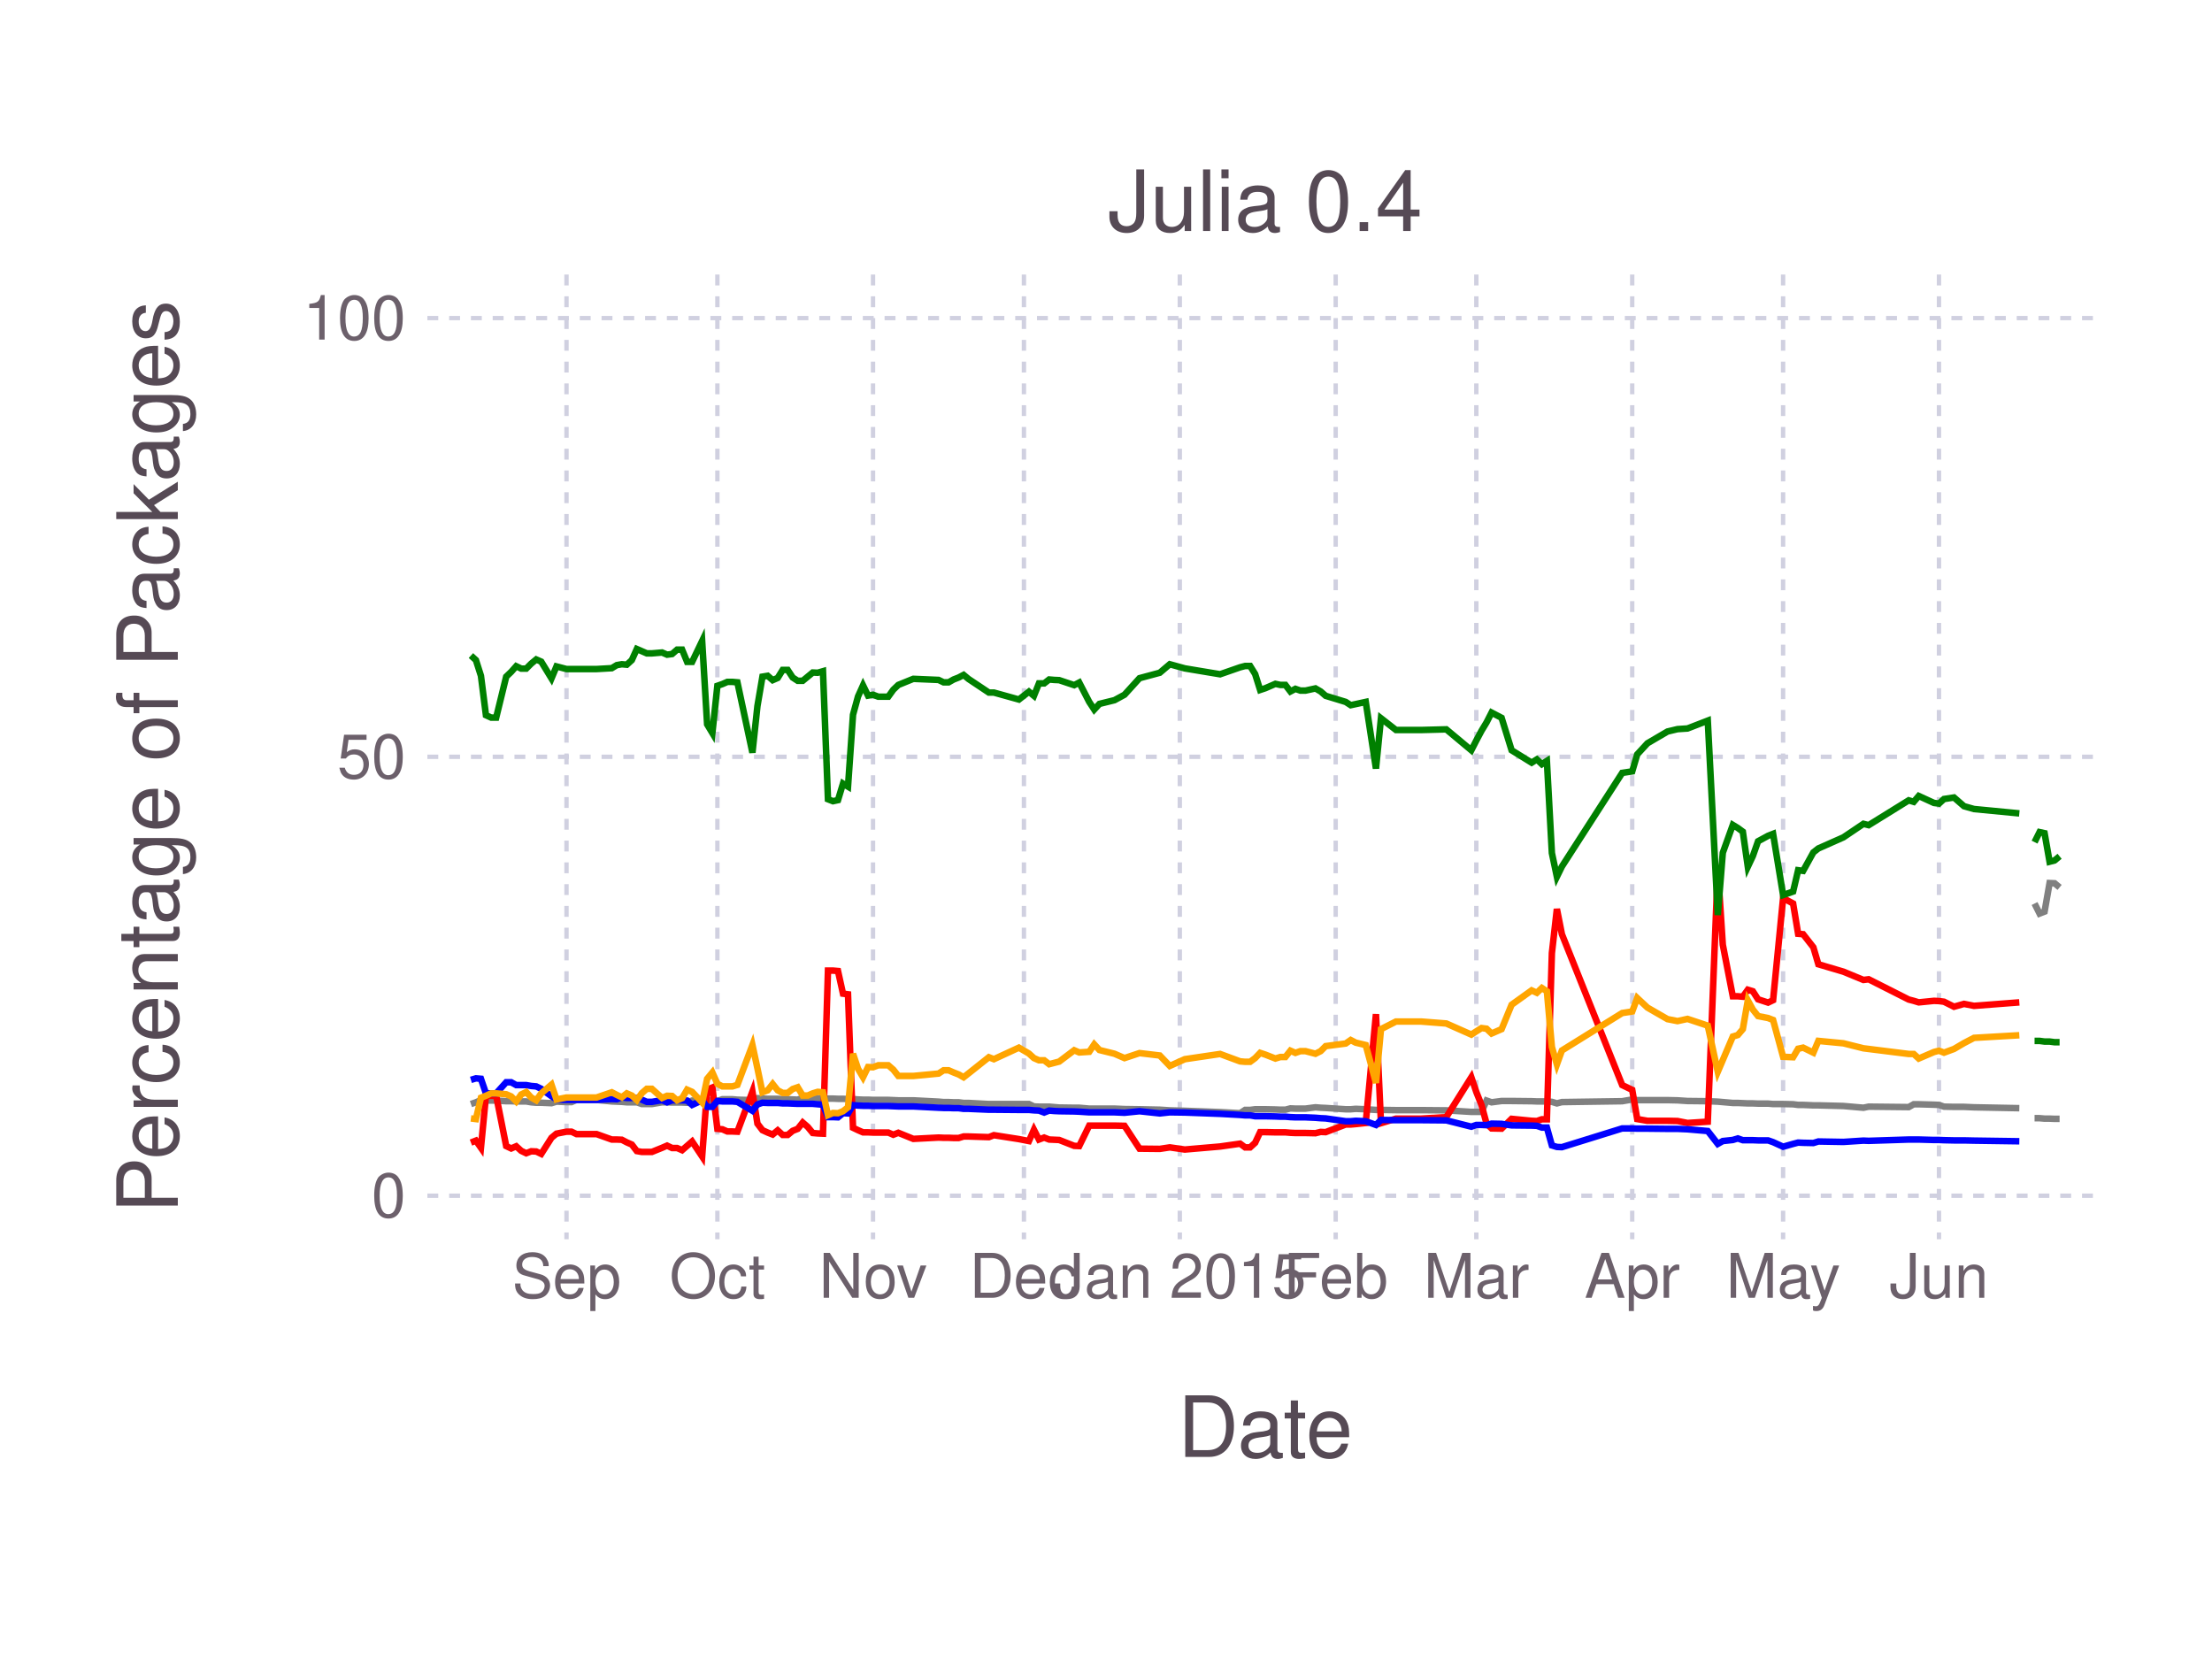
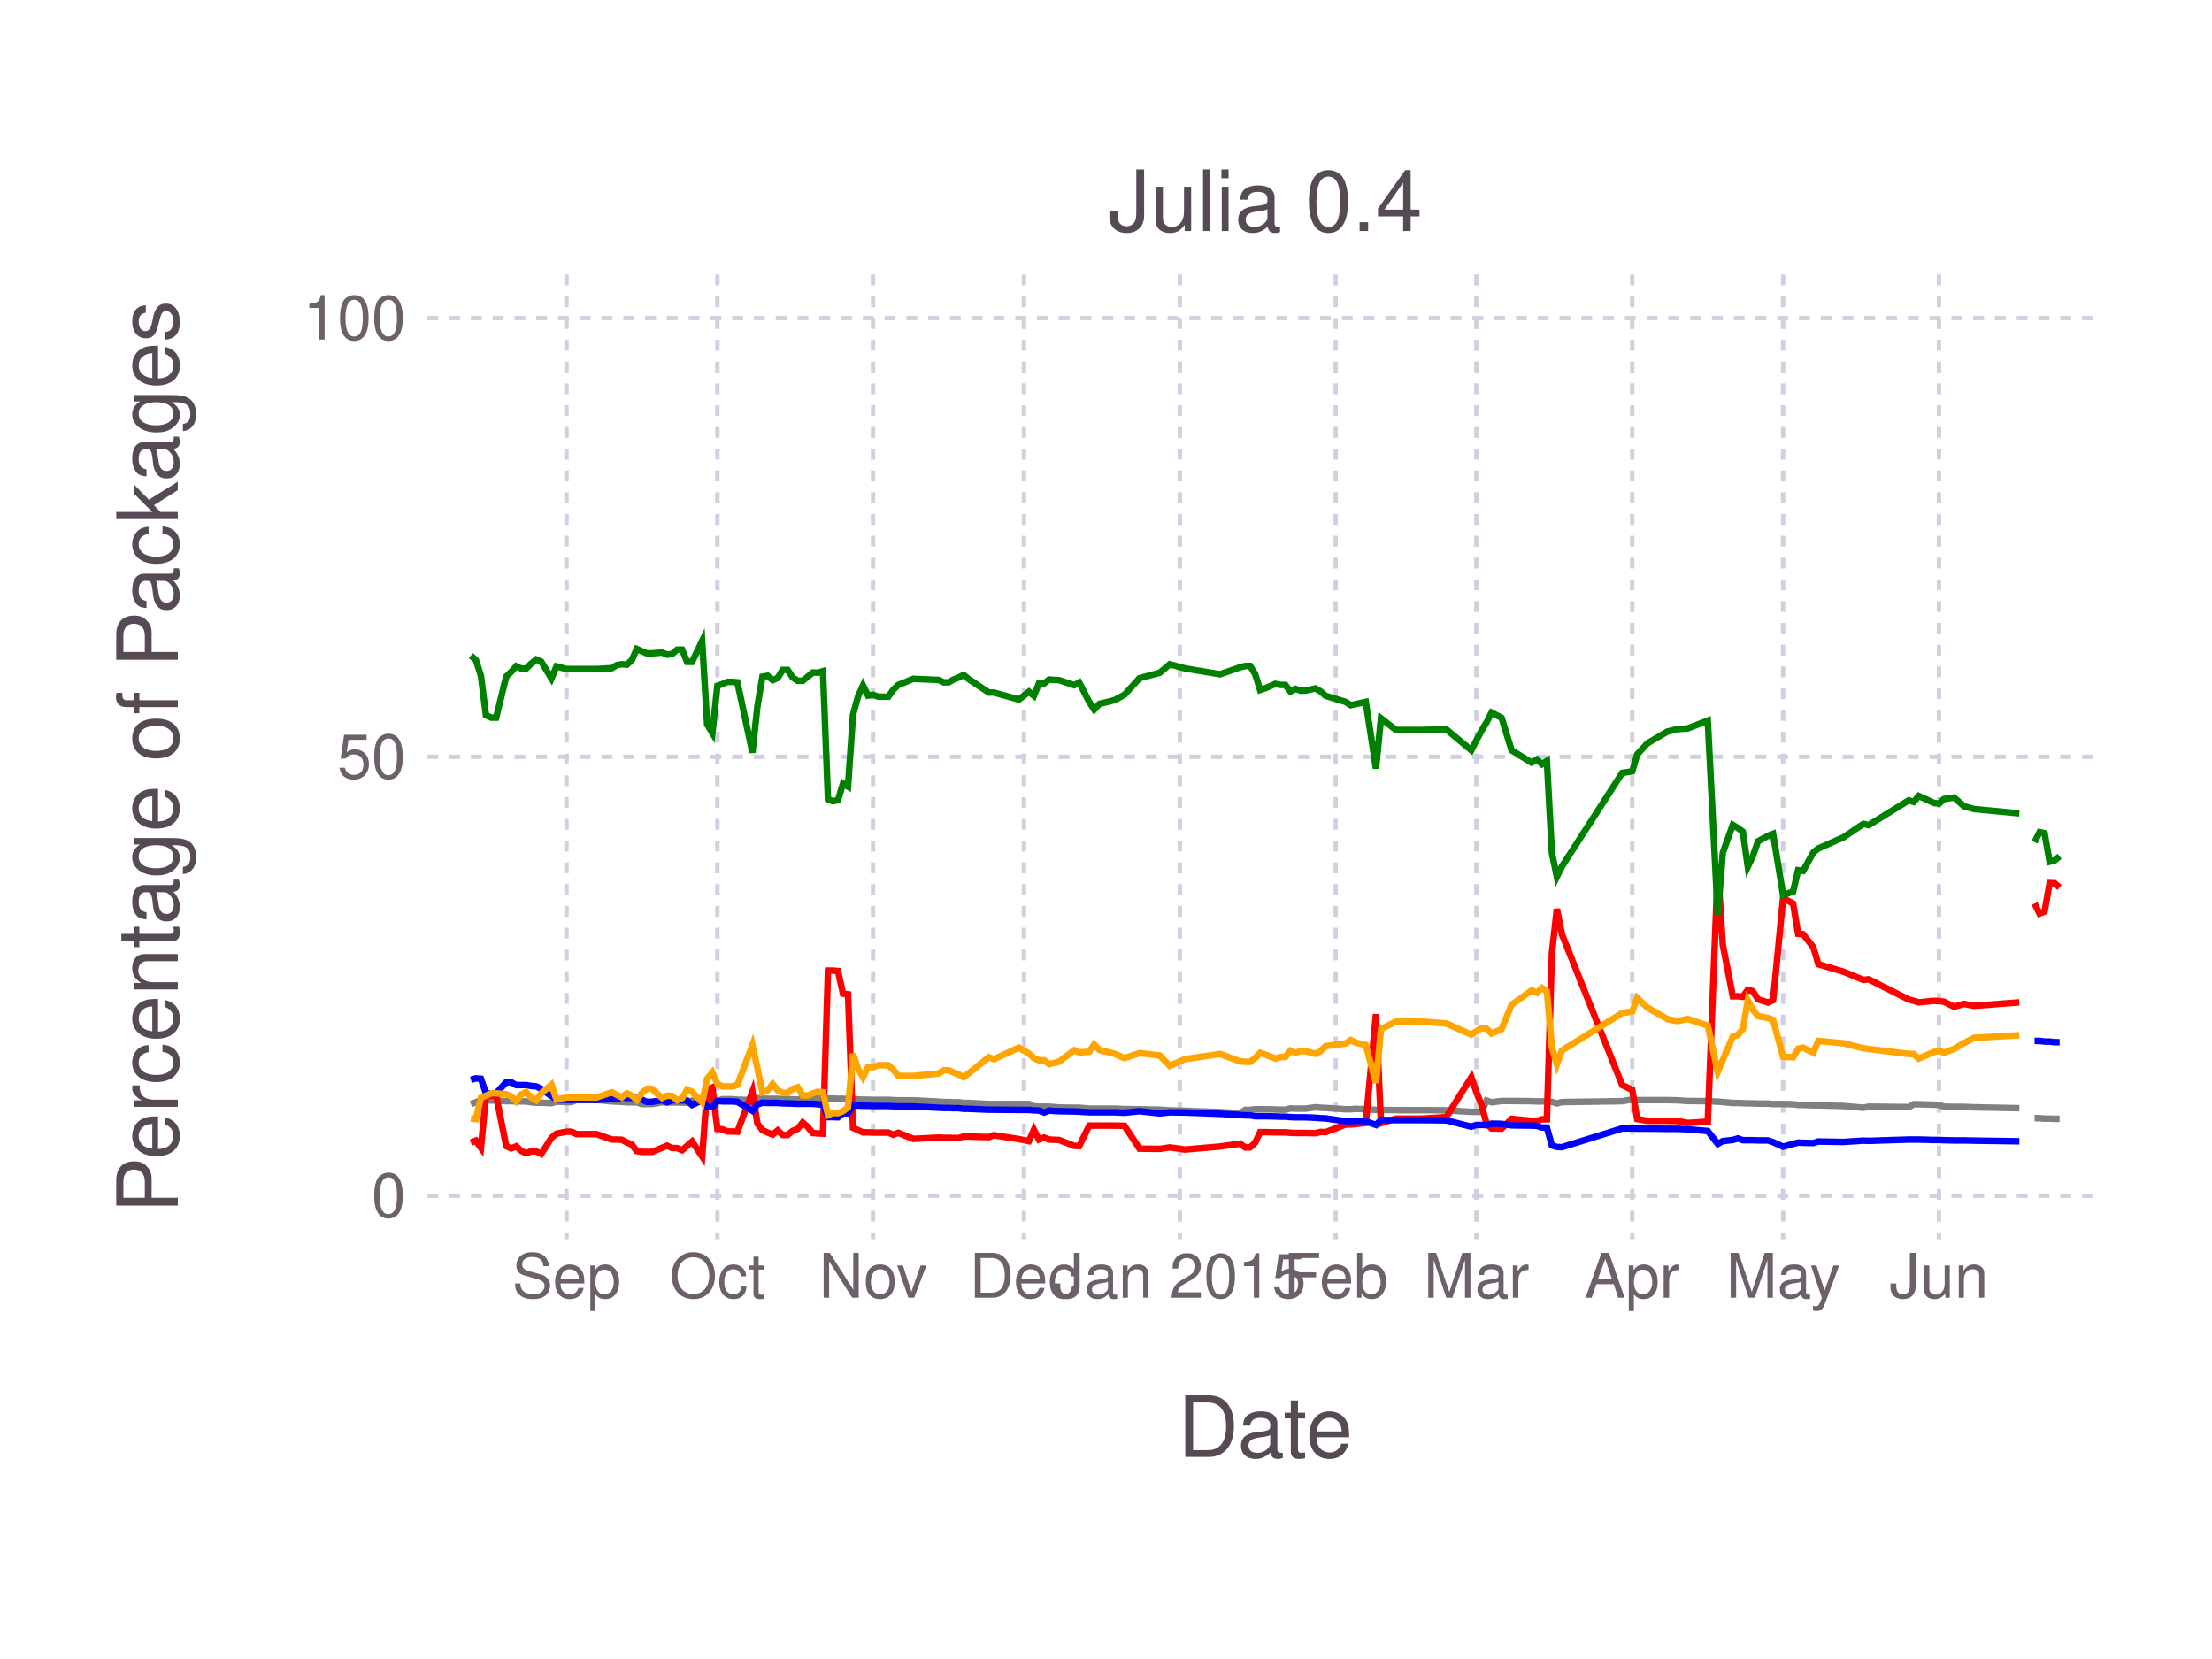
<svg xmlns="http://www.w3.org/2000/svg" version="1.2" width="101.6mm" height="76.2mm" viewBox="0 0 101.6 76.2" stroke="none" fill="#000000" stroke-width="0.3" font-size="3.88">
-   <g class="plotroot xscalable yscalable" id="fig-ea4a0fb69b404c99b574a5a7f066be56-element-1">
-     <g font-size="3.88" font-family="'PT Sans','Helvetica Neue','Helvetica',sans-serif" fill="#564A55" stroke="#000000" stroke-opacity="0.000" id="fig-ea4a0fb69b404c99b574a5a7f066be56-element-2">
+   <g class="plotroot xscalable yscalable" id="fig-157d5aec065248858820b55fea72d7c3-element-1">
+     <g font-size="3.88" font-family="'PT Sans','Helvetica Neue','Helvetica',sans-serif" fill="#564A55" stroke="#000000" stroke-opacity="0.000" id="fig-157d5aec065248858820b55fea72d7c3-element-2">
      <text x="58.12" y="64.59" text-anchor="middle" dy="0.6em">Date</text>
    </g>
-     <g class="guide xlabels" font-size="2.82" font-family="'PT Sans Caption','Helvetica Neue','Helvetica',sans-serif" fill="#6C606B" id="fig-ea4a0fb69b404c99b574a5a7f066be56-element-3">
+     <g class="guide xlabels" font-size="2.82" font-family="'PT Sans Caption','Helvetica Neue','Helvetica',sans-serif" fill="#6C606B" id="fig-157d5aec065248858820b55fea72d7c3-element-3">
      <text x="26.02" y="57.92" text-anchor="middle" dy="0.6em">Sep</text>
      <text x="32.95" y="57.92" text-anchor="middle" dy="0.6em">Oct</text>
      <text x="40.1" y="57.92" text-anchor="middle" dy="0.6em">Nov</text>
      <text x="47.03" y="57.92" text-anchor="middle" dy="0.6em">Dec</text>
      <text x="54.19" y="57.92" text-anchor="middle" dy="0.6em">Jan 2015</text>
      <text x="61.35" y="57.92" text-anchor="middle" dy="0.6em">Feb</text>
      <text x="67.81" y="57.92" text-anchor="middle" dy="0.6em">Mar</text>
      <text x="74.97" y="57.92" text-anchor="middle" dy="0.6em">Apr</text>
      <text x="81.9" y="57.92" text-anchor="middle" dy="0.6em">May</text>
      <text x="89.06" y="57.92" text-anchor="middle" dy="0.6em">Jun</text>
    </g>
-     <g clip-path="url(#fig-ea4a0fb69b404c99b574a5a7f066be56-element-5)" id="fig-ea4a0fb69b404c99b574a5a7f066be56-element-4">
-       <g pointer-events="visible" opacity="1" fill="#000000" fill-opacity="0.000" stroke="#000000" stroke-opacity="0.000" class="guide background" id="fig-ea4a0fb69b404c99b574a5a7f066be56-element-6">
+     <g clip-path="url(#fig-157d5aec065248858820b55fea72d7c3-element-5)" id="fig-157d5aec065248858820b55fea72d7c3-element-4">
+       <g pointer-events="visible" opacity="1" fill="#000000" fill-opacity="0.000" stroke="#000000" stroke-opacity="0.000" class="guide background" id="fig-157d5aec065248858820b55fea72d7c3-element-6">
        <rect x="19.63" y="12.61" width="76.97" height="44.3" />
      </g>
-       <g class="guide ygridlines xfixed" stroke-dasharray="0.5,0.5" stroke-width="0.2" stroke="#D0D0E0" id="fig-ea4a0fb69b404c99b574a5a7f066be56-element-7">
+       <g class="guide ygridlines xfixed" stroke-dasharray="0.5,0.5" stroke-width="0.2" stroke="#D0D0E0" id="fig-157d5aec065248858820b55fea72d7c3-element-7">
        <path fill="none" d="M19.63,54.92 L 96.6 54.92" />
        <path fill="none" d="M19.63,34.76 L 96.6 34.76" />
        <path fill="none" d="M19.63,14.61 L 96.6 14.61" />
      </g>
-       <g class="guide xgridlines yfixed" stroke-dasharray="0.5,0.5" stroke-width="0.2" stroke="#D0D0E0" id="fig-ea4a0fb69b404c99b574a5a7f066be56-element-8">
+       <g class="guide xgridlines yfixed" stroke-dasharray="0.5,0.5" stroke-width="0.2" stroke="#D0D0E0" id="fig-157d5aec065248858820b55fea72d7c3-element-8">
        <path fill="none" d="M26.02,12.61 L 26.02 56.92" />
        <path fill="none" d="M32.95,12.61 L 32.95 56.92" />
        <path fill="none" d="M40.1,12.61 L 40.1 56.92" />
        <path fill="none" d="M47.03,12.61 L 47.03 56.92" />
        <path fill="none" d="M54.19,12.61 L 54.19 56.92" />
        <path fill="none" d="M61.35,12.61 L 61.35 56.92" />
        <path fill="none" d="M67.81,12.61 L 67.81 56.92" />
        <path fill="none" d="M74.97,12.61 L 74.97 56.92" />
        <path fill="none" d="M81.9,12.61 L 81.9 56.92" />
        <path fill="none" d="M89.06,12.61 L 89.06 56.92" />
      </g>
-       <g class="plotpanel" id="fig-ea4a0fb69b404c99b574a5a7f066be56-element-9">
-         <g stroke-width="0.3" fill="#000000" fill-opacity="0.000" class="geometry color_No_tests_detected." stroke="#008000" id="fig-ea4a0fb69b404c99b574a5a7f066be56-element-10">
+       <g class="plotpanel" id="fig-157d5aec065248858820b55fea72d7c3-element-9">
+         <g stroke-width="0.3" fill="#000000" fill-opacity="0.000" class="geometry color_newno_tests" stroke="#0000FF" id="fig-157d5aec065248858820b55fea72d7c3-element-10">
          <path fill="none" d="M93.45,47.81 L 93.68 47.81 93.91 47.84 94.14 47.84 94.37 47.87 94.6 47.87" />
        </g>
-         <g stroke-width="0.3" fill="#000000" fill-opacity="0.000" class="geometry color_Tests_fail." stroke="#808080" id="fig-ea4a0fb69b404c99b574a5a7f066be56-element-11">
+         <g stroke-width="0.3" fill="#000000" fill-opacity="0.000" class="geometry color_newtests_fail" stroke="#FF0000" id="fig-157d5aec065248858820b55fea72d7c3-element-11">
          <path fill="none" d="M93.45,41.5 L 93.68 41.96 93.91 41.87 94.14 40.56 94.37 40.57 94.6 40.76" />
        </g>
-         <g stroke-width="0.3" fill="#000000" fill-opacity="0.000" class="geometry color_No_tests_detected." stroke="#008000" id="fig-ea4a0fb69b404c99b574a5a7f066be56-element-12">
+         <g stroke-width="0.3" fill="#000000" fill-opacity="0.000" class="geometry color_newtests_pass" stroke="#008000" id="fig-157d5aec065248858820b55fea72d7c3-element-12">
          <path fill="none" d="M93.45,38.68 L 93.68 38.22 93.91 38.27 94.14 39.58 94.37 39.52 94.6 39.33" />
        </g>
-         <g stroke-width="0.3" fill="#000000" fill-opacity="0.000" class="geometry color_Tests_fail." stroke="#808080" id="fig-ea4a0fb69b404c99b574a5a7f066be56-element-13">
+         <g stroke-width="0.3" fill="#000000" fill-opacity="0.000" class="geometry color_newnot_possible" stroke="#808080" id="fig-157d5aec065248858820b55fea72d7c3-element-13">
          <path fill="none" d="M93.45,51.36 L 93.68 51.36 93.91 51.38 94.14 51.38 94.37 51.39 94.6 51.39" />
        </g>
-         <g stroke-width="0.3" fill="#000000" fill-opacity="0.000" class="geometry color_Tests_fail." stroke="#808080" id="fig-ea4a0fb69b404c99b574a5a7f066be56-element-14">
+         <g stroke-width="0.3" fill="#000000" fill-opacity="0.000" class="geometry color_newnot_possible" stroke="#808080" id="fig-157d5aec065248858820b55fea72d7c3-element-14">
          <path fill="none" d="M21.63,50.71 L 21.86 50.63 22.09 50.53 22.32 50.55 22.56 50.55 22.79 50.55 23.25 50.58 23.48 50.58 23.71 50.59 23.94 50.59 24.17 50.59 24.4 50.63 24.63 50.65 24.86 50.65 25.33 50.67 25.56 50.6 26.02 50.62 26.25 50.62 26.48 50.52 27.4 50.52 28.1 50.59 28.33 50.6 28.56 50.61 28.79 50.63 29.02 50.63 29.25 50.63 29.48 50.71 29.71 50.71 29.94 50.71 30.41 50.63 30.64 50.63 30.87 50.64 31.1 50.64 31.33 50.64 31.56 50.65 31.79 50.55 32.25 50.54 32.48 50.55 32.72 50.55 32.95 50.57 33.18 50.49 33.41 50.49 33.64 50.49 33.87 50.51 34.56 50.53 34.79 50.44 35.02 50.46 35.26 50.47 35.49 50.47 35.72 50.47 35.95 50.49 36.18 50.49 36.41 50.5 36.64 50.51 36.87 50.42 37.1 50.42 37.33 50.42 37.56 50.44 37.8 50.46 38.03 50.46 38.26 50.46 38.49 50.47 38.72 50.47 38.95 50.48 39.18 50.48 39.41 50.5 39.64 50.51 39.87 50.51 40.1 50.52 40.34 50.52 40.57 50.52 40.8 50.52 41.03 50.53 41.26 50.54 41.95 50.54 43.11 50.6 43.34 50.62 43.57 50.62 43.8 50.63 44.03 50.63 44.26 50.66 44.49 50.66 45.42 50.71 45.65 50.71 46.8 50.71 47.26 50.71 47.49 50.82 47.72 50.83 47.96 50.83 48.19 50.83 48.42 50.85 48.65 50.87 49.34 50.88 49.57 50.88 50.03 50.92 50.26 50.92 50.5 50.92 51.19 50.92 51.65 50.94 52.34 50.95 53.27 50.97 53.73 51 54.42 51.02 56.04 51.08 56.96 51.13 57.19 50.98 57.42 50.98 57.65 50.95 57.88 50.95 58.12 50.95 58.58 50.96 58.81 50.97 59.04 50.97 59.27 50.91 59.5 50.92 59.73 50.92 59.96 50.92 60.42 50.86 60.66 50.88 60.89 50.89 61.81 50.95 62.04 50.95 62.27 50.93 62.73 50.95 63.2 50.98 63.43 50.98 64.12 50.99 65.27 50.99 66.43 51 67.58 51.07 67.81 51.07 68.05 51.07 68.28 50.55 68.51 50.63 68.97 50.57 69.43 50.57 70.35 50.58 70.59 50.59 70.82 50.59 71.05 50.59 71.28 50.61 71.51 50.68 71.74 50.62 74.51 50.58 74.97 50.5 75.2 50.53 75.67 50.53 76.59 50.53 77.05 50.54 77.51 50.57 78.44 50.58 78.9 50.6 79.13 50.62 79.59 50.66 79.82 50.66 80.05 50.67 80.28 50.68 80.51 50.68 80.75 50.69 81.21 50.69 81.44 50.71 81.9 50.71 82.36 50.72 82.59 50.75 82.82 50.75 83.29 50.77 83.52 50.77 84.67 50.8 85.59 50.88 85.83 50.83 87.67 50.85 87.9 50.72 88.13 50.72 88.83 50.74 89.06 50.75 89.29 50.83 89.75 50.84 90.21 50.84 90.67 50.86 92.75 50.9" />
        </g>
-         <g stroke-width="0.3" fill="#000000" fill-opacity="0.000" class="geometry color_Package_doesn't_load." stroke="#FF0000" id="fig-ea4a0fb69b404c99b574a5a7f066be56-element-15">
+         <g stroke-width="0.3" fill="#000000" fill-opacity="0.000" class="geometry color_newtests_fail" stroke="#FF0000" id="fig-157d5aec065248858820b55fea72d7c3-element-15">
          <path fill="none" d="M21.63,52.48 L 21.86 52.39 22.09 52.72 22.32 50.33 22.56 50.33 22.79 50.33 23.25 52.64 23.48 52.75 23.71 52.65 23.94 52.86 24.17 52.97 24.4 52.88 24.63 52.89 24.86 53 25.33 52.26 25.56 52.07 26.02 51.98 26.25 51.98 26.48 52.09 27.4 52.09 28.1 52.34 28.33 52.34 28.56 52.35 28.79 52.47 29.02 52.57 29.25 52.87 29.48 52.91 29.71 52.91 29.94 52.91 30.41 52.72 30.64 52.62 30.87 52.73 31.1 52.73 31.33 52.83 31.56 52.63 31.79 52.43 32.25 53.12 32.48 50.05 32.72 49.95 32.95 51.85 33.18 51.87 33.41 51.97 33.64 51.97 33.87 51.98 34.56 50.14 34.79 51.61 35.02 51.91 35.26 52.02 35.49 52.11 35.72 51.92 35.95 52.13 36.18 52.13 36.41 51.94 36.64 51.85 36.87 51.56 37.1 51.76 37.33 52.04 37.56 52.06 37.8 52.07 38.03 44.58 38.26 44.58 38.49 44.6 38.72 45.64 38.95 45.67 39.18 51.8 39.41 51.91 39.64 52.01 39.87 52.01 40.1 52.02 40.34 52.02 40.57 52.02 40.8 52.02 41.03 52.12 41.26 52.03 41.95 52.31 43.11 52.25 43.34 52.26 43.57 52.26 43.8 52.27 44.03 52.27 44.26 52.2 44.49 52.2 45.42 52.23 45.65 52.14 46.8 52.32 47.26 52.41 47.49 51.89 47.72 52.34 47.96 52.25 48.19 52.34 48.42 52.35 48.65 52.36 49.34 52.63 49.57 52.64 50.03 51.7 50.26 51.7 50.5 51.7 51.19 51.7 51.65 51.71 52.34 52.76 53.27 52.77 53.73 52.7 54.42 52.8 56.04 52.66 56.96 52.53 57.19 52.7 57.42 52.7 57.65 52.49 57.88 52 58.12 52 58.58 52.01 58.81 52.01 59.04 52.01 59.27 52.03 59.5 52.04 59.73 52.04 59.96 52.04 60.42 52.05 60.66 51.99 60.89 52 61.81 51.65 62.04 51.65 62.27 51.63 62.73 51.58 63.2 46.58 63.43 51.59 64.12 51.38 65.27 51.38 66.43 51.31 67.58 49.48 67.81 50.16 68.05 50.76 68.28 51.61 68.51 51.83 68.97 51.84 69.43 51.39 70.35 51.48 70.59 51.49 70.82 51.41 71.05 51.41 71.28 43.78 71.51 41.75 71.74 42.91 74.51 49.84 74.97 50.06 75.2 51.4 75.67 51.48 76.59 51.48 77.05 51.49 77.51 51.58 78.44 51.52 78.9 39.87 79.13 43.39 79.59 45.76 79.82 45.76 80.05 45.78 80.28 45.46 80.51 45.53 80.75 45.9 81.21 46.05 81.44 45.94 81.9 41.25 82.36 41.5 82.59 42.89 82.82 42.91 83.29 43.51 83.52 44.29 84.67 44.63 85.59 45.01 85.83 44.98 87.67 45.91 87.9 45.97 88.13 46.04 88.83 45.97 89.06 45.98 89.29 46.01 89.75 46.24 90.21 46.11 90.67 46.2 92.75 46.04" />
        </g>
-         <g stroke-width="0.3" fill="#000000" fill-opacity="0.000" class="geometry color_No_tests,_but_package_loads." stroke="#0000FF" id="fig-ea4a0fb69b404c99b574a5a7f066be56-element-16">
+         <g stroke-width="0.3" fill="#000000" fill-opacity="0.000" class="geometry color_newno_tests" stroke="#0000FF" id="fig-157d5aec065248858820b55fea72d7c3-element-16">
          <path fill="none" d="M21.63,49.6 L 21.86 49.53 22.09 49.55 22.32 50.22 22.56 50.22 22.79 50.22 23.25 49.71 23.48 49.71 23.71 49.84 23.94 49.84 24.17 49.84 24.4 49.88 24.63 49.9 24.86 50.01 25.33 50.35 25.56 50.5 26.02 50.52 26.25 50.52 26.48 50.52 27.4 50.52 28.1 50.48 28.33 50.49 28.56 50.4 28.79 50.43 29.02 50.43 29.25 50.43 29.48 50.51 29.71 50.61 29.94 50.61 30.41 50.53 30.64 50.63 30.87 50.54 31.1 50.54 31.33 50.54 31.56 50.55 31.79 50.75 32.25 50.54 32.48 50.84 32.72 50.84 32.95 50.57 33.18 50.59 33.41 50.59 33.64 50.59 33.87 50.61 34.56 51.02 34.79 50.73 35.02 50.65 35.26 50.66 35.49 50.66 35.72 50.66 35.95 50.68 36.18 50.68 36.41 50.69 36.64 50.7 36.87 50.7 37.1 50.7 37.33 50.7 37.56 50.72 37.8 50.74 38.03 51.31 38.26 51.31 38.49 51.32 38.72 51.13 38.95 51.14 39.18 50.76 39.41 50.78 39.64 50.79 39.87 50.79 40.1 50.8 40.34 50.8 40.57 50.8 40.8 50.8 41.03 50.81 41.26 50.82 41.95 50.82 43.11 50.88 43.34 50.89 43.57 50.89 43.8 50.9 44.03 50.9 44.26 50.93 44.49 50.93 45.42 50.97 45.65 50.97 46.8 50.98 47.26 50.98 47.49 51 47.72 51.01 47.96 51.1 48.19 51.01 48.42 51.03 48.65 51.04 49.34 51.05 49.57 51.06 50.03 51.09 50.26 51.09 50.5 51.09 51.19 51.09 51.65 51.11 52.34 51.04 53.27 51.14 53.73 51.09 54.42 51.1 56.04 51.16 56.96 51.21 57.19 51.23 57.42 51.23 57.65 51.27 57.88 51.27 58.12 51.27 58.58 51.28 58.81 51.29 59.04 51.29 59.27 51.31 59.5 51.32 59.73 51.32 59.96 51.32 60.42 51.34 60.66 51.36 60.89 51.37 61.81 51.5 62.04 51.5 62.27 51.48 62.73 51.5 63.2 51.67 63.43 51.44 64.12 51.45 65.27 51.45 66.43 51.46 67.58 51.75 67.81 51.67 68.05 51.67 68.28 51.68 68.51 51.61 68.97 51.62 69.43 51.69 70.35 51.7 70.59 51.71 70.82 51.79 71.05 51.79 71.28 52.61 71.51 52.68 71.74 52.69 74.51 51.83 74.97 51.83 75.2 51.84 75.67 51.84 76.59 51.85 77.05 51.85 77.51 51.87 78.44 51.95 78.9 52.54 79.13 52.41 79.59 52.36 79.82 52.29 80.05 52.37 80.28 52.37 80.51 52.37 80.75 52.38 81.21 52.38 81.44 52.46 81.9 52.67 82.36 52.54 82.59 52.48 82.82 52.49 83.29 52.5 83.52 52.43 84.67 52.45 85.59 52.39 85.83 52.4 87.67 52.34 87.9 52.34 88.13 52.34 88.83 52.36 89.06 52.36 89.29 52.37 89.75 52.38 90.21 52.38 90.67 52.39 92.75 52.42" />
        </g>
-         <g stroke-width="0.3" fill="#000000" fill-opacity="0.000" class="geometry color_Tests_fail,_but_package_loads." stroke="#FFA500" id="fig-ea4a0fb69b404c99b574a5a7f066be56-element-17">
+         <g stroke-width="0.3" fill="#000000" fill-opacity="0.000" class="geometry color_oldfull_fail" stroke="#FFA500" id="fig-157d5aec065248858820b55fea72d7c3-element-17">
          <path fill="none" d="M21.63,51.37 L 21.86 51.4 22.09 50.42 22.32 50.33 22.56 50.22 22.79 50.22 23.25 50.26 23.48 50.36 23.71 50.59 23.94 50.27 24.17 50.16 24.4 50.41 24.63 50.54 24.86 50.22 25.33 49.82 25.56 50.5 26.02 50.41 26.25 50.41 26.48 50.41 27.4 50.41 28.1 50.17 28.33 50.29 28.56 50.4 28.79 50.22 29.02 50.32 29.25 50.53 29.48 50.21 29.71 50.01 29.94 50.01 30.41 50.43 30.64 50.33 30.87 50.34 31.1 50.54 31.33 50.44 31.56 50.05 31.79 50.15 32.25 50.64 32.48 49.55 32.72 49.26 32.95 49.78 33.18 49.9 33.41 49.9 33.64 49.9 33.87 49.83 34.56 48 34.79 49.07 35.02 50.17 35.26 50.08 35.49 49.79 35.72 50.08 35.95 50.2 36.18 50.2 36.41 50.02 36.64 49.94 36.87 50.32 37.1 50.32 37.33 50.22 37.56 50.15 37.8 50.17 38.03 51.22 38.26 51.12 38.49 51.13 38.72 51.04 38.95 50.86 39.18 48.4 39.41 49.09 39.64 49.48 39.87 49.01 40.1 49.02 40.34 48.93 40.57 48.93 40.8 48.93 41.03 49.13 41.26 49.42 41.95 49.42 43.11 49.31 43.34 49.16 43.57 49.16 43.8 49.26 44.03 49.35 44.26 49.48 44.49 49.3 45.42 48.56 45.65 48.65 46.8 48.12 47.26 48.39 47.49 48.6 47.72 48.7 47.96 48.7 48.19 48.88 48.42 48.82 48.65 48.76 49.34 48.24 49.57 48.34 50.03 48.31 50.26 47.97 50.5 48.23 51.19 48.4 51.65 48.6 52.34 48.37 53.27 48.48 53.73 48.96 54.42 48.65 56.04 48.41 56.96 48.75 57.19 48.77 57.42 48.77 57.65 48.6 57.88 48.36 58.12 48.44 58.58 48.62 58.81 48.55 59.04 48.55 59.27 48.26 59.5 48.36 59.73 48.28 59.96 48.28 60.42 48.4 60.66 48.28 60.89 48.05 61.81 47.93 62.04 47.77 62.27 47.89 62.73 48 63.2 49.74 63.43 47.27 64.12 46.92 65.27 46.92 66.43 47.01 67.58 47.52 67.81 47.37 68.05 47.22 68.28 47.25 68.51 47.47 68.97 47.27 69.43 46.15 70.35 45.49 70.59 45.6 70.82 45.38 71.05 45.53 71.28 48.09 71.51 48.89 71.74 48.25 74.51 46.53 74.97 46.46 75.2 45.84 75.67 46.28 76.59 46.81 77.05 46.9 77.51 46.8 78.44 47.11 78.9 49.23 79.13 48.69 79.59 47.61 79.82 47.54 80.05 47.27 80.28 45.95 80.51 46.37 80.75 46.67 81.21 46.76 81.44 46.85 81.9 48.54 82.36 48.56 82.59 48.17 82.82 48.12 83.29 48.35 83.52 47.81 84.67 47.92 85.59 48.15 85.83 48.18 87.67 48.41 87.9 48.41 88.13 48.62 88.83 48.32 89.06 48.26 89.29 48.35 89.75 48.18 90.21 47.91 90.67 47.67 92.75 47.55" />
        </g>
-         <g stroke-width="0.3" fill="#000000" fill-opacity="0.000" class="geometry color_No_tests_detected." stroke="#008000" id="fig-ea4a0fb69b404c99b574a5a7f066be56-element-18">
+         <g stroke-width="0.3" fill="#000000" fill-opacity="0.000" class="geometry color_newtests_pass" stroke="#008000" id="fig-157d5aec065248858820b55fea72d7c3-element-18">
          <path fill="none" d="M21.63,30.11 L 21.86 30.32 22.09 31.04 22.32 32.85 22.56 32.96 22.79 32.96 23.25 31.08 23.48 30.86 23.71 30.6 23.94 30.71 24.17 30.71 24.4 30.48 24.63 30.29 24.86 30.39 25.33 31.16 25.56 30.61 26.02 30.73 26.25 30.73 26.48 30.73 27.4 30.73 28.1 30.69 28.33 30.55 28.56 30.51 28.79 30.53 29.02 30.32 29.25 29.81 29.48 29.91 29.71 30.01 29.94 30.01 30.41 29.97 30.64 30.07 30.87 30.04 31.1 29.84 31.33 29.84 31.56 30.4 31.79 30.4 32.25 29.44 32.48 33.27 32.72 33.67 32.95 31.5 33.18 31.42 33.41 31.32 33.64 31.32 33.87 31.34 34.56 34.57 34.79 32.43 35.02 31.08 35.26 31.04 35.49 31.24 35.72 31.14 35.95 30.77 36.18 30.77 36.41 31.12 36.64 31.27 36.87 31.27 37.1 31.08 37.33 30.89 37.56 30.9 37.8 30.83 38.03 36.71 38.26 36.8 38.49 36.75 38.72 35.99 38.95 36.13 39.18 32.83 39.41 31.99 39.64 31.48 39.87 31.95 40.1 31.91 40.34 32 40.57 32 40.8 32 41.03 31.68 41.26 31.46 41.95 31.18 43.11 31.23 43.34 31.34 43.57 31.34 43.8 31.21 44.03 31.12 44.26 31 44.49 31.19 45.42 31.81 45.65 31.81 46.8 32.13 47.26 31.77 47.49 31.96 47.72 31.39 47.96 31.39 48.19 31.21 48.42 31.23 48.65 31.24 49.34 31.47 49.57 31.35 50.03 32.24 50.26 32.59 50.5 32.33 51.19 32.16 51.65 31.91 52.34 31.15 53.27 30.9 53.73 30.51 54.42 30.7 56.04 30.97 56.96 30.65 57.19 30.59 57.42 30.59 57.65 30.96 57.88 31.69 58.12 31.61 58.58 31.41 58.81 31.46 59.04 31.46 59.27 31.76 59.5 31.64 59.73 31.72 59.96 31.72 60.42 31.62 60.66 31.76 60.89 31.96 61.81 32.24 62.04 32.39 62.27 32.34 62.73 32.24 63.2 35.3 63.43 32.99 64.12 33.53 65.27 33.53 66.43 33.5 67.58 34.46 67.81 34.01 68.05 33.56 68.28 33.18 68.51 32.73 68.97 32.97 69.43 34.46 70.35 35.03 70.59 34.88 70.82 35.1 71.05 34.95 71.28 39.18 71.51 40.27 71.74 39.8 74.51 35.5 74.97 35.43 75.2 34.65 75.67 34.14 76.59 33.6 77.05 33.49 77.51 33.46 78.44 33.1 78.9 42.03 79.13 39.17 79.59 37.89 79.82 38.03 80.05 38.2 80.28 39.81 80.51 39.32 80.75 38.64 81.21 38.39 81.44 38.3 81.9 41.11 82.36 40.95 82.59 39.97 82.82 40 83.29 39.15 83.52 38.97 84.67 38.46 85.59 37.84 85.83 37.9 87.67 36.76 87.9 36.83 88.13 36.56 88.83 36.88 89.06 36.91 89.29 36.7 89.75 36.63 90.21 37.03 90.67 37.16 92.75 37.36" />
        </g>
      </g>
    </g>
-     <g class="guide ylabels" font-size="2.82" font-family="'PT Sans Caption','Helvetica Neue','Helvetica',sans-serif" fill="#6C606B" id="fig-ea4a0fb69b404c99b574a5a7f066be56-element-19">
+     <g class="guide ylabels" font-size="2.82" font-family="'PT Sans Caption','Helvetica Neue','Helvetica',sans-serif" fill="#6C606B" id="fig-157d5aec065248858820b55fea72d7c3-element-19">
      <text x="18.63" y="54.92" text-anchor="end" dy="0.35em">0</text>
      <text x="18.63" y="34.76" text-anchor="end" dy="0.35em">50</text>
      <text x="18.63" y="14.61" text-anchor="end" dy="0.35em">100</text>
    </g>
-     <g font-size="3.88" font-family="'PT Sans','Helvetica Neue','Helvetica',sans-serif" fill="#564A55" stroke="#000000" stroke-opacity="0.000" id="fig-ea4a0fb69b404c99b574a5a7f066be56-element-20">
+     <g font-size="3.88" font-family="'PT Sans','Helvetica Neue','Helvetica',sans-serif" fill="#564A55" stroke="#000000" stroke-opacity="0.000" id="fig-157d5aec065248858820b55fea72d7c3-element-20">
      <text x="8.81" y="32.76" text-anchor="middle" dy="0.35em" transform="rotate(-90, 8.81, 34.76)">Percentage of Packages</text>
    </g>
-     <g font-size="3.88" font-family="'PT Sans','Helvetica Neue','Helvetica',sans-serif" fill="#564A55" stroke="#000000" stroke-opacity="0.000" id="fig-ea4a0fb69b404c99b574a5a7f066be56-element-21">
+     <g font-size="3.88" font-family="'PT Sans','Helvetica Neue','Helvetica',sans-serif" fill="#564A55" stroke="#000000" stroke-opacity="0.000" id="fig-157d5aec065248858820b55fea72d7c3-element-21">
      <text x="58.12" y="10.61" text-anchor="middle">Julia 0.4</text>
    </g>
  </g>
  <defs>
-     <clipPath id="fig-ea4a0fb69b404c99b574a5a7f066be56-element-5">
+     <clipPath id="fig-157d5aec065248858820b55fea72d7c3-element-5">
      <path d="M19.63,12.61 L 96.6 12.61 96.6 56.92 19.63 56.92" />
    </clipPath>
  </defs>
</svg>
